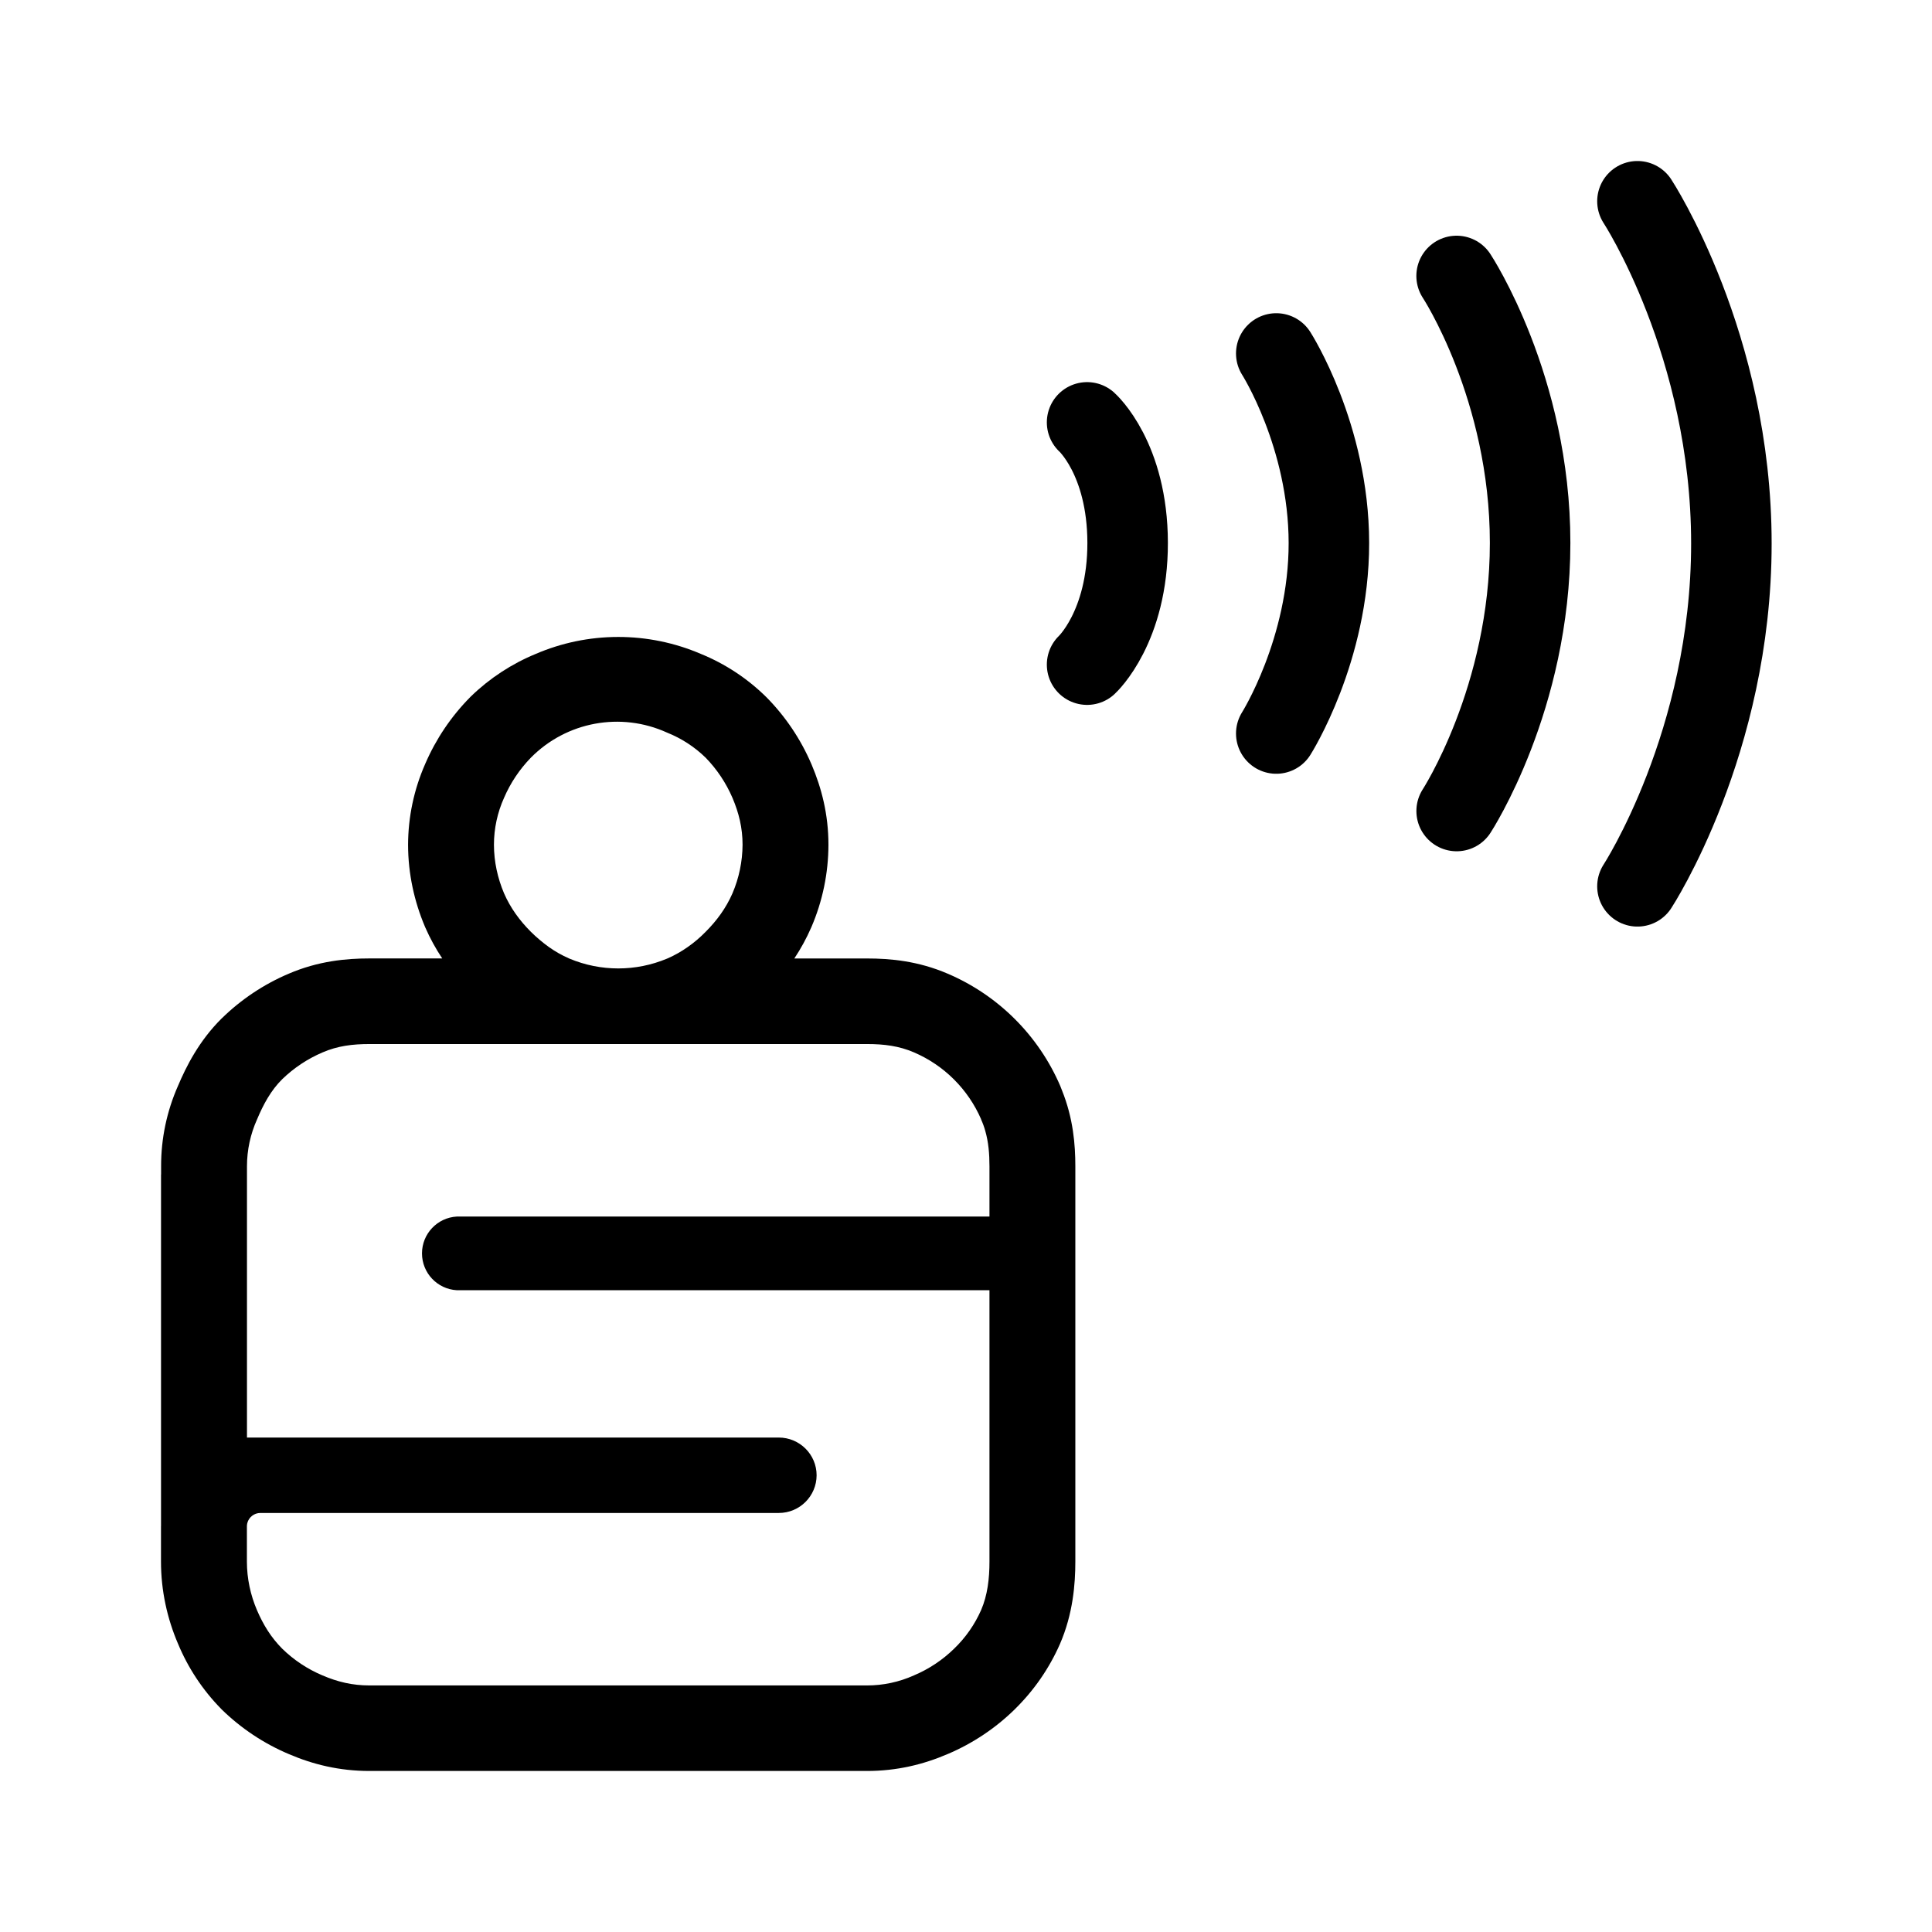
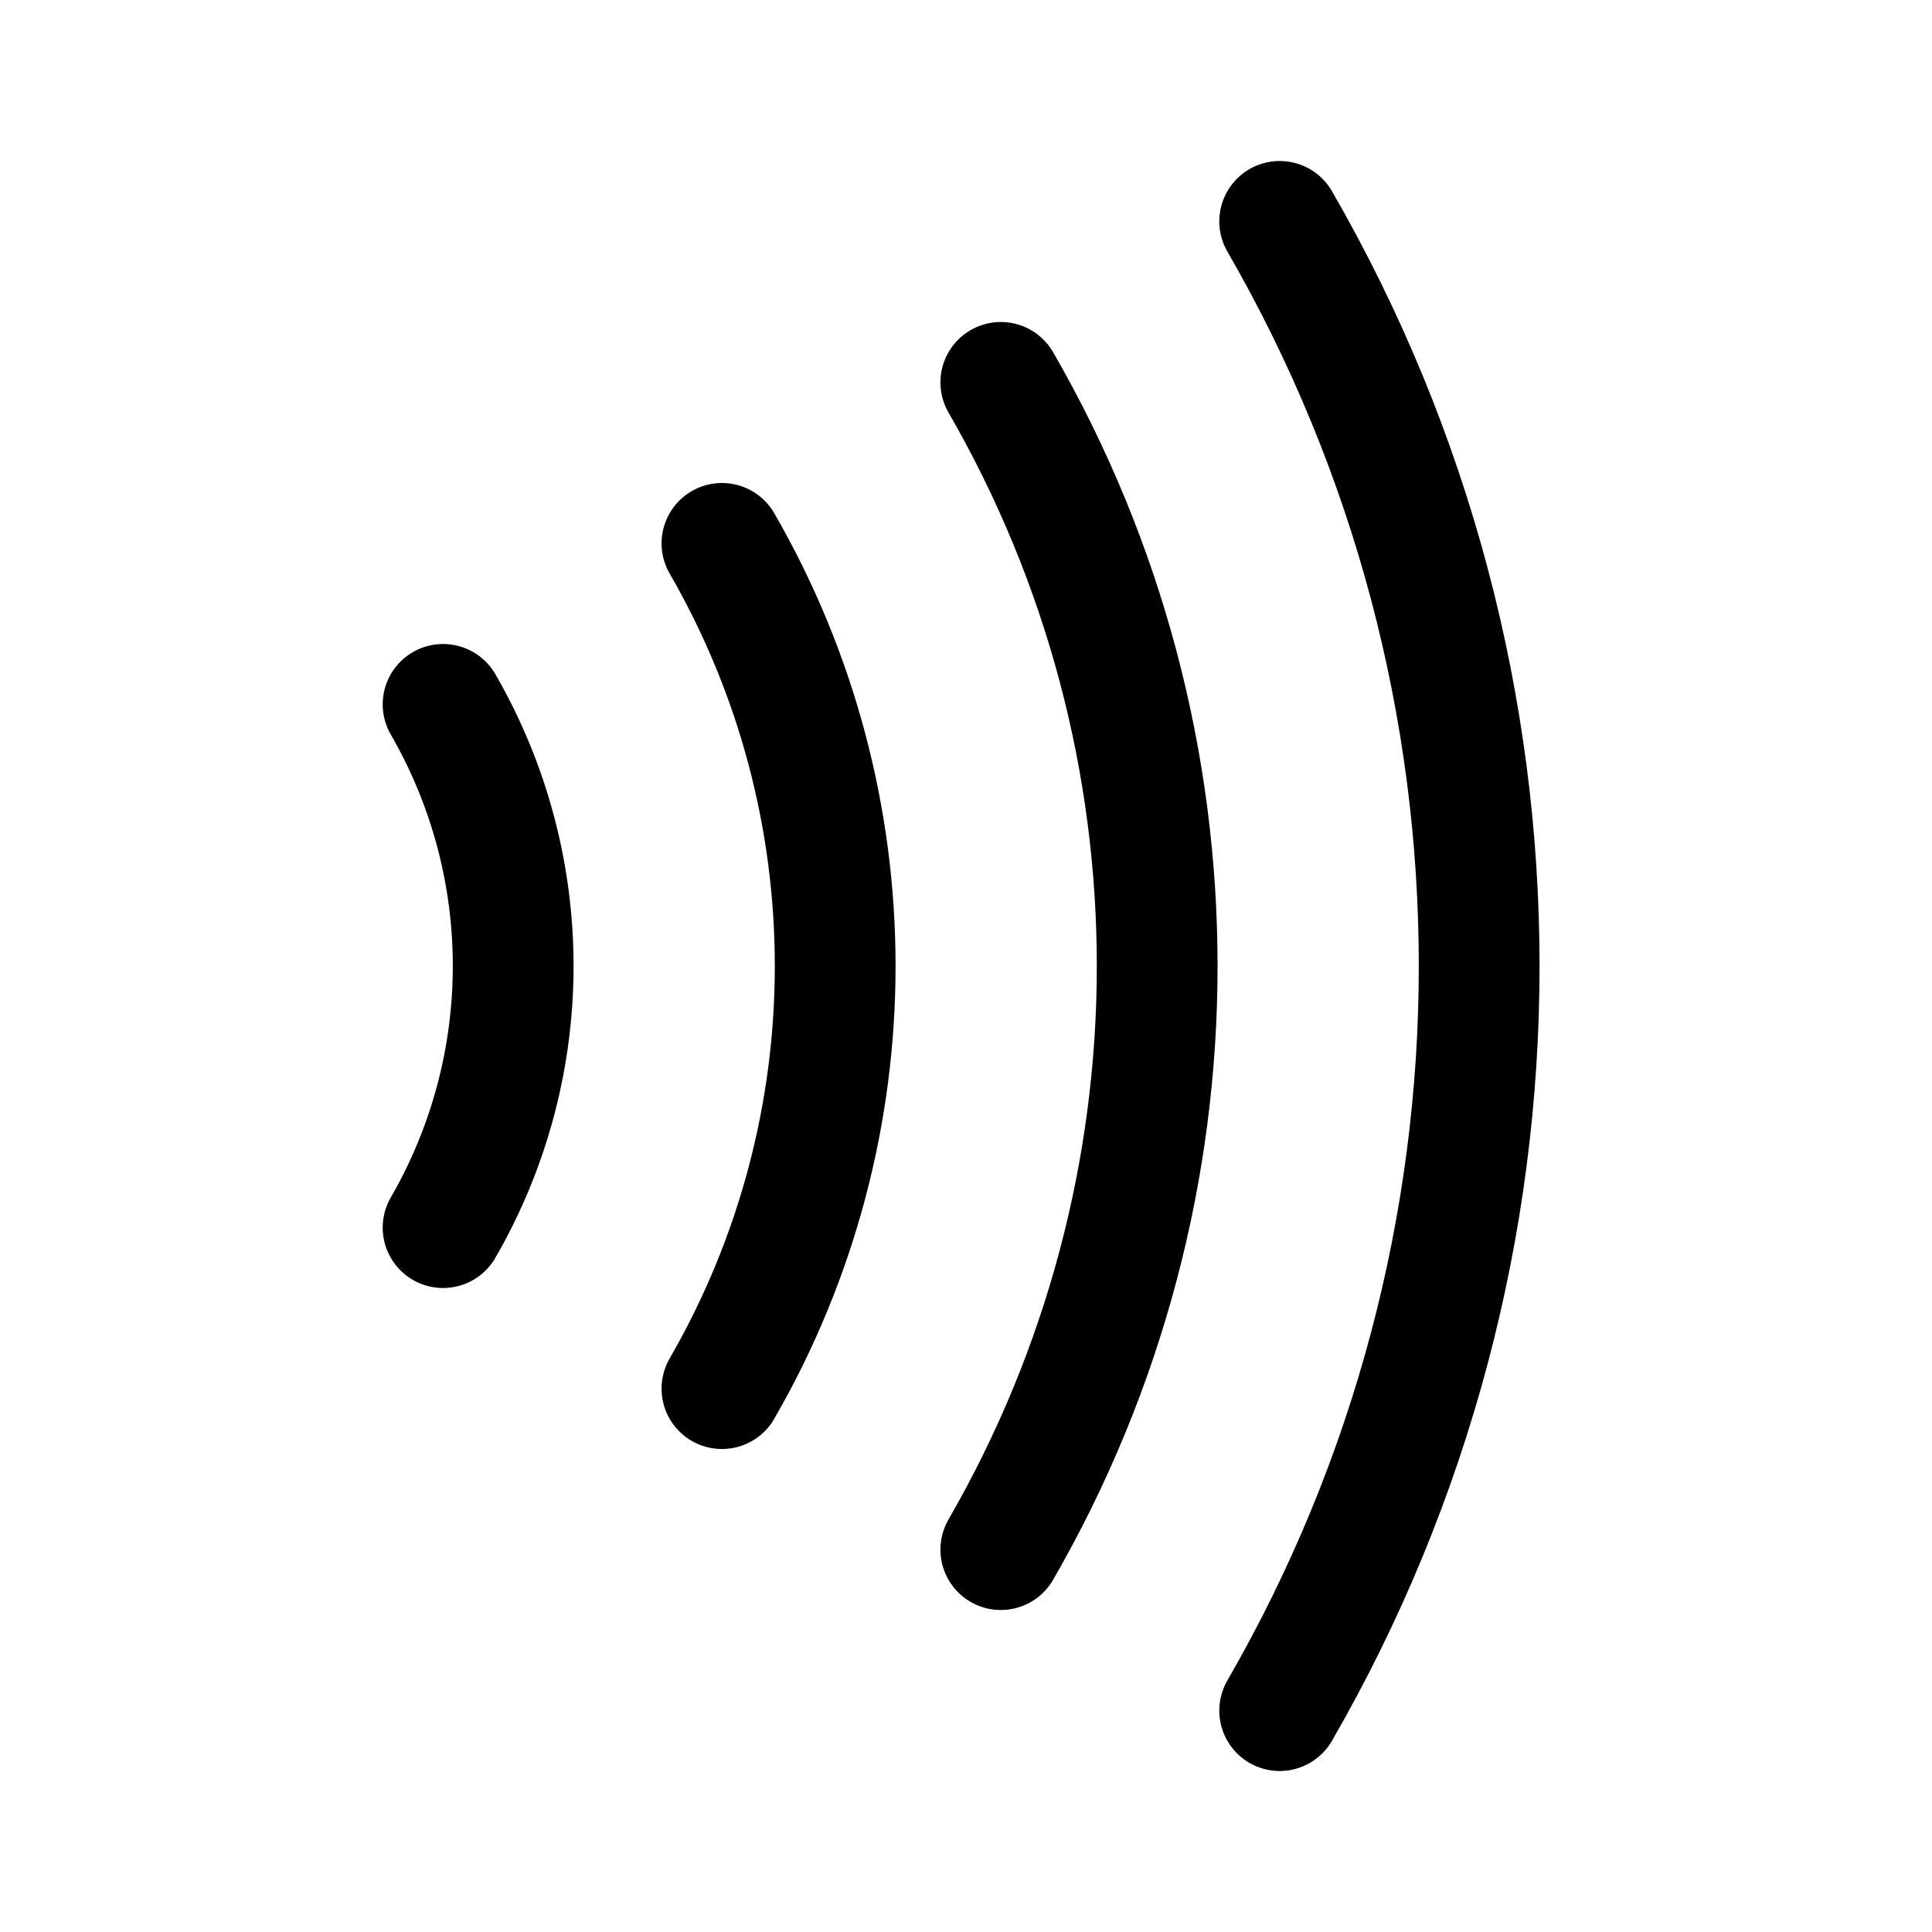
- <svg xmlns="http://www.w3.org/2000/svg" width="192" height="192" viewBox="0 0 50.8 50.8">
-   <path fill="none" stroke="#000" stroke-linecap="round" stroke-width="2.117" d="M28.584 11.106s1.061.943 1.066 3.163c.004 2.22-1.066 3.207-1.066 3.207m4.974-8.182s1.381 2.159 1.384 4.981-1.384 5.012-1.384 5.012M38.3 7.256s1.933 2.932 1.933 7.02c0 4.09-1.932 7.049-1.932 7.049m4.754-16.033s2.47 3.764 2.47 8.999-2.47 9.014-2.47 9.014" />
-   <path fill-rule="evenodd" d="M9.717 27.452c-.448 0-.84.049-1.236.22a3.5 3.5 0 0 0-1.06.704c-.295.291-.496.661-.662 1.057a3 3 0 0 0-.265 1.232v7.134h13.983c.549 0 .995.445.995.992a.994.994 0 0 1-.995.991H6.846a.355.355 0 0 0-.344.268.4.4 0 0 0-.01.08v.929c0 .449.096.883.264 1.277.169.393.372.719.662 1.012a3.4 3.4 0 0 0 1.061.705c.395.17.788.264 1.236.264h13.078a3 3 0 0 0 1.237-.264 3.4 3.4 0 0 0 1.06-.705 3.2 3.2 0 0 0 .707-1.012c.17-.394.22-.828.22-1.277v-7.134H12.012a.97.97 0 0 1 0-1.937h14.005v-1.321c0-.332-.026-.636-.11-.93a2 2 0 0 0-.11-.302l.002-.002a3.38 3.38 0 0 0-1.767-1.762c-.395-.17-.788-.219-1.236-.219zM4.233 40.126v.933c0 .769.165 1.503.447 2.16a5.4 5.4 0 0 0 1.13 1.709l.017.018A5.7 5.7 0 0 0 7.59 46.12c.64.275 1.334.446 2.125.446h13.078c.792 0 1.487-.171 2.127-.446a5.7 5.7 0 0 0 1.762-1.175l.005-.006a5.5 5.5 0 0 0 1.183-1.711c.345-.796.405-1.58.405-2.17V30.667c0-.566-.054-1.26-.352-1.999l-.045-.115a5.63 5.63 0 0 0-2.959-2.951c-.777-.334-1.505-.4-2.123-.4h-1.91a5.3 5.3 0 0 0 .443-.812l.003-.008.005-.01a5.5 5.5 0 0 0 .446-2.16c0-.805-.183-1.495-.442-2.107l-.01-.023a5.7 5.7 0 0 0-1.175-1.746 5.3 5.3 0 0 0-1.732-1.144 5.5 5.5 0 0 0-2.167-.444c-.765 0-1.5.158-2.17.446a5.4 5.4 0 0 0-1.701 1.114l-.011.01-.012.013a5.7 5.7 0 0 0-1.181 1.751l-.006.014a5.3 5.3 0 0 0-.446 2.115c0 .773.169 1.506.442 2.151l.012.028a5.3 5.3 0 0 0 .444.811h-1.91c-.62 0-1.35.068-2.128.402a5.7 5.7 0 0 0-1.755 1.17l-.006.005c-.596.59-.935 1.268-1.148 1.772a5.2 5.2 0 0 0-.445 2.115v.218h-.002v9.243zm13.304-20.864a3.18 3.18 0 0 0-3.578.66 3.5 3.5 0 0 0-.706 1.057 3 3 0 0 0-.265 1.232c0 .447.098.883.265 1.277.17.39.414.721.706 1.013a4 4 0 0 0 .47.398 3 3 0 0 0 .533.302l.014.006a3.32 3.32 0 0 0 2.561 0l.014-.006a3 3 0 0 0 .535-.302 3.3 3.3 0 0 0 .468-.398c.292-.292.536-.623.706-1.013a3.3 3.3 0 0 0 .265-1.276c0-.447-.098-.839-.265-1.232a3.5 3.5 0 0 0-.706-1.058 3.1 3.1 0 0 0-1.017-.66" />
+ <svg xmlns="http://www.w3.org/2000/svg" width="192" height="192" fill="none">
+   <path d="M127.172 22a148.007 148.007 0 0 1 0 148M99.459 38a116 116 0 0 1 0 116M71.746 54a84 84 0 0 1 0 84M44.033 70a52 52 0 0 1 0 52" stroke="#000" stroke-width="12" stroke-linecap="round" stroke-linejoin="round" />
</svg>
